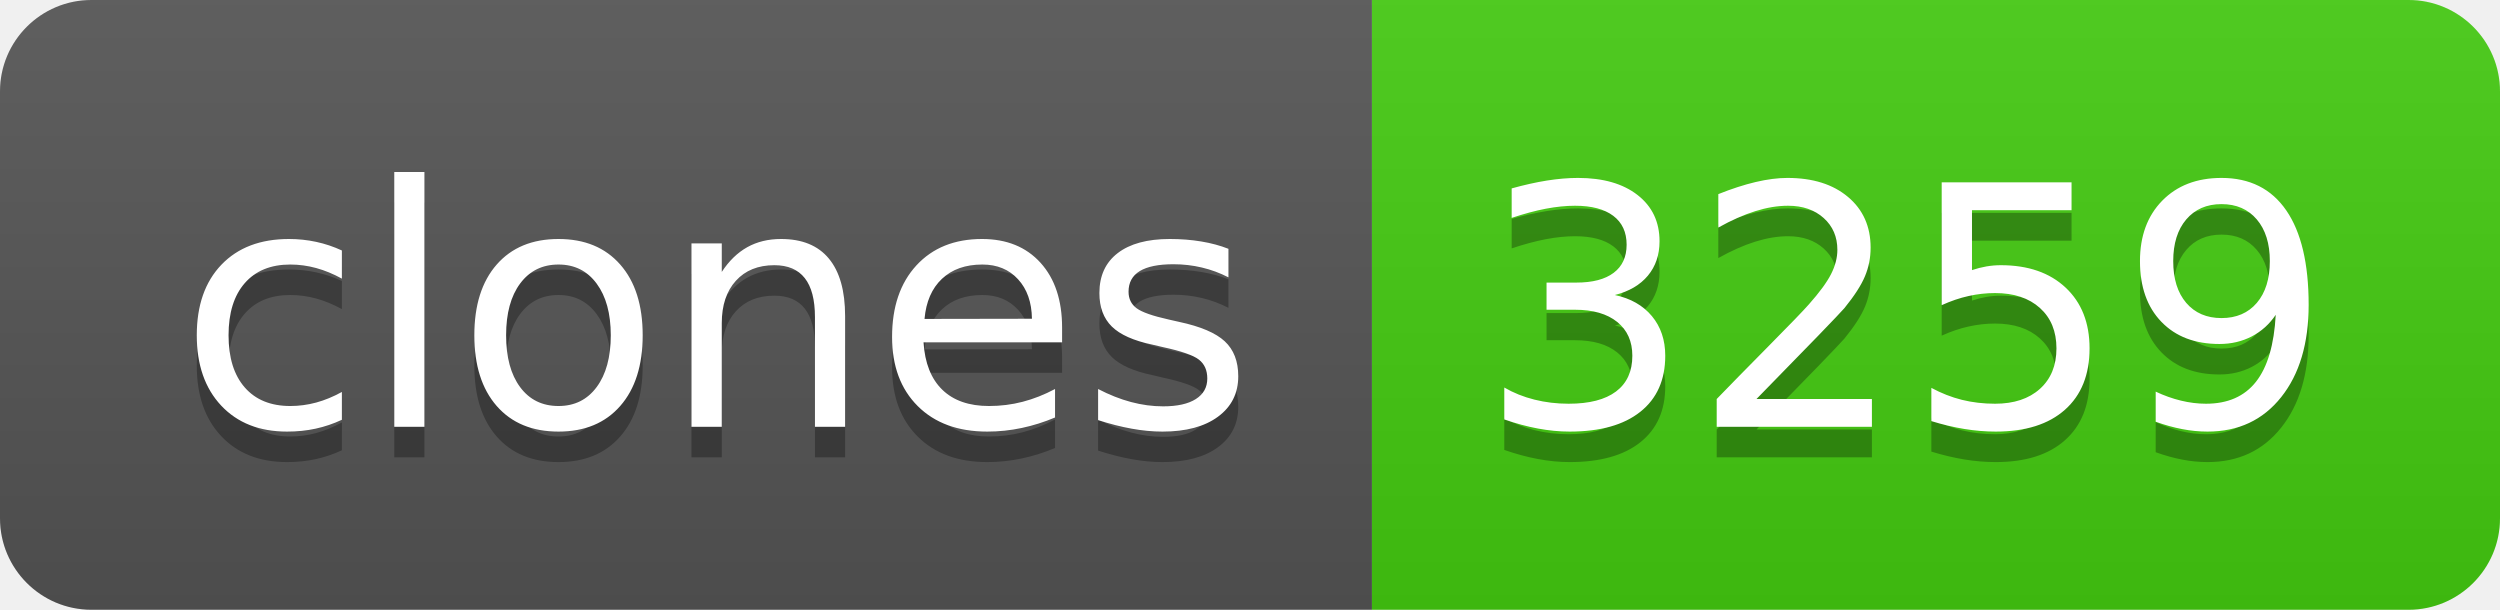
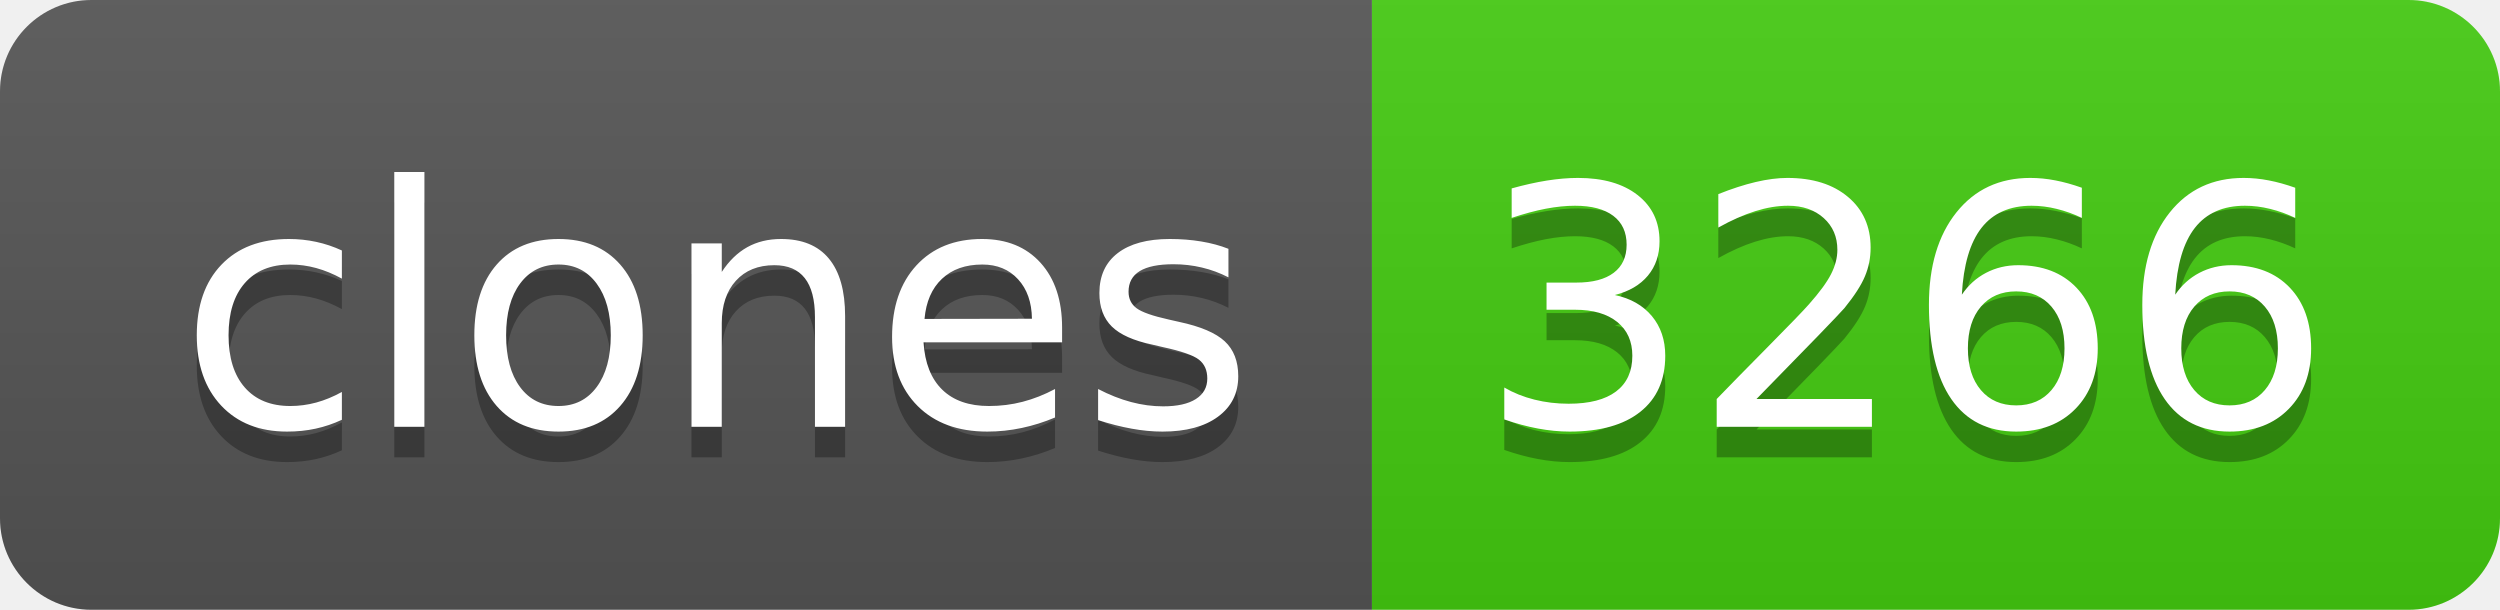
- <svg xmlns="http://www.w3.org/2000/svg" width="82" height="20" role="img" aria-label="clones: 3259">
+ <svg xmlns="http://www.w3.org/2000/svg" width="82" height="20" role="img" aria-label="clones: 3266">
  <linearGradient id="s" x2="0" y2="100%">
    <stop offset="0" stop-color="#bbb" stop-opacity=".1" />
    <stop offset="1" stop-opacity=".1" />
  </linearGradient>
  <clipPath id="r">
    <rect width="82" height="20" rx="3" fill="#fff" />
  </clipPath>
  <g clip-path="url(#r)">
    <rect width="45" height="20" fill="#555" />
    <rect x="45" width="37" height="20" fill="#4c1" />
    <rect width="82" height="20" fill="url(#s)" />
  </g>
  <g fill="#fff" text-anchor="middle" font-family="Verdana,Geneva,DejaVu Sans,sans-serif" text-rendering="geometricPrecision" font-size="110">
    <text aria-hidden="true" x="235" y="150" fill="#010101" fill-opacity=".3" transform="scale(.1)" textLength="350">clones</text>
    <text x="235" y="140" transform="scale(.1)" fill="#fff" textLength="350">clones</text>
-     <text aria-hidden="true" x="625" y="150" fill="#010101" fill-opacity=".3" transform="scale(.1)" textLength="270">3259</text>
-     <text x="625" y="140" transform="scale(.1)" fill="#fff" textLength="270">3259</text>
+     <text aria-hidden="true" x="625" y="150" fill="#010101" fill-opacity=".3" transform="scale(.1)" textLength="270">3266</text>
+     <text x="625" y="140" transform="scale(.1)" fill="#fff" textLength="270">3266</text>
  </g>
</svg>
